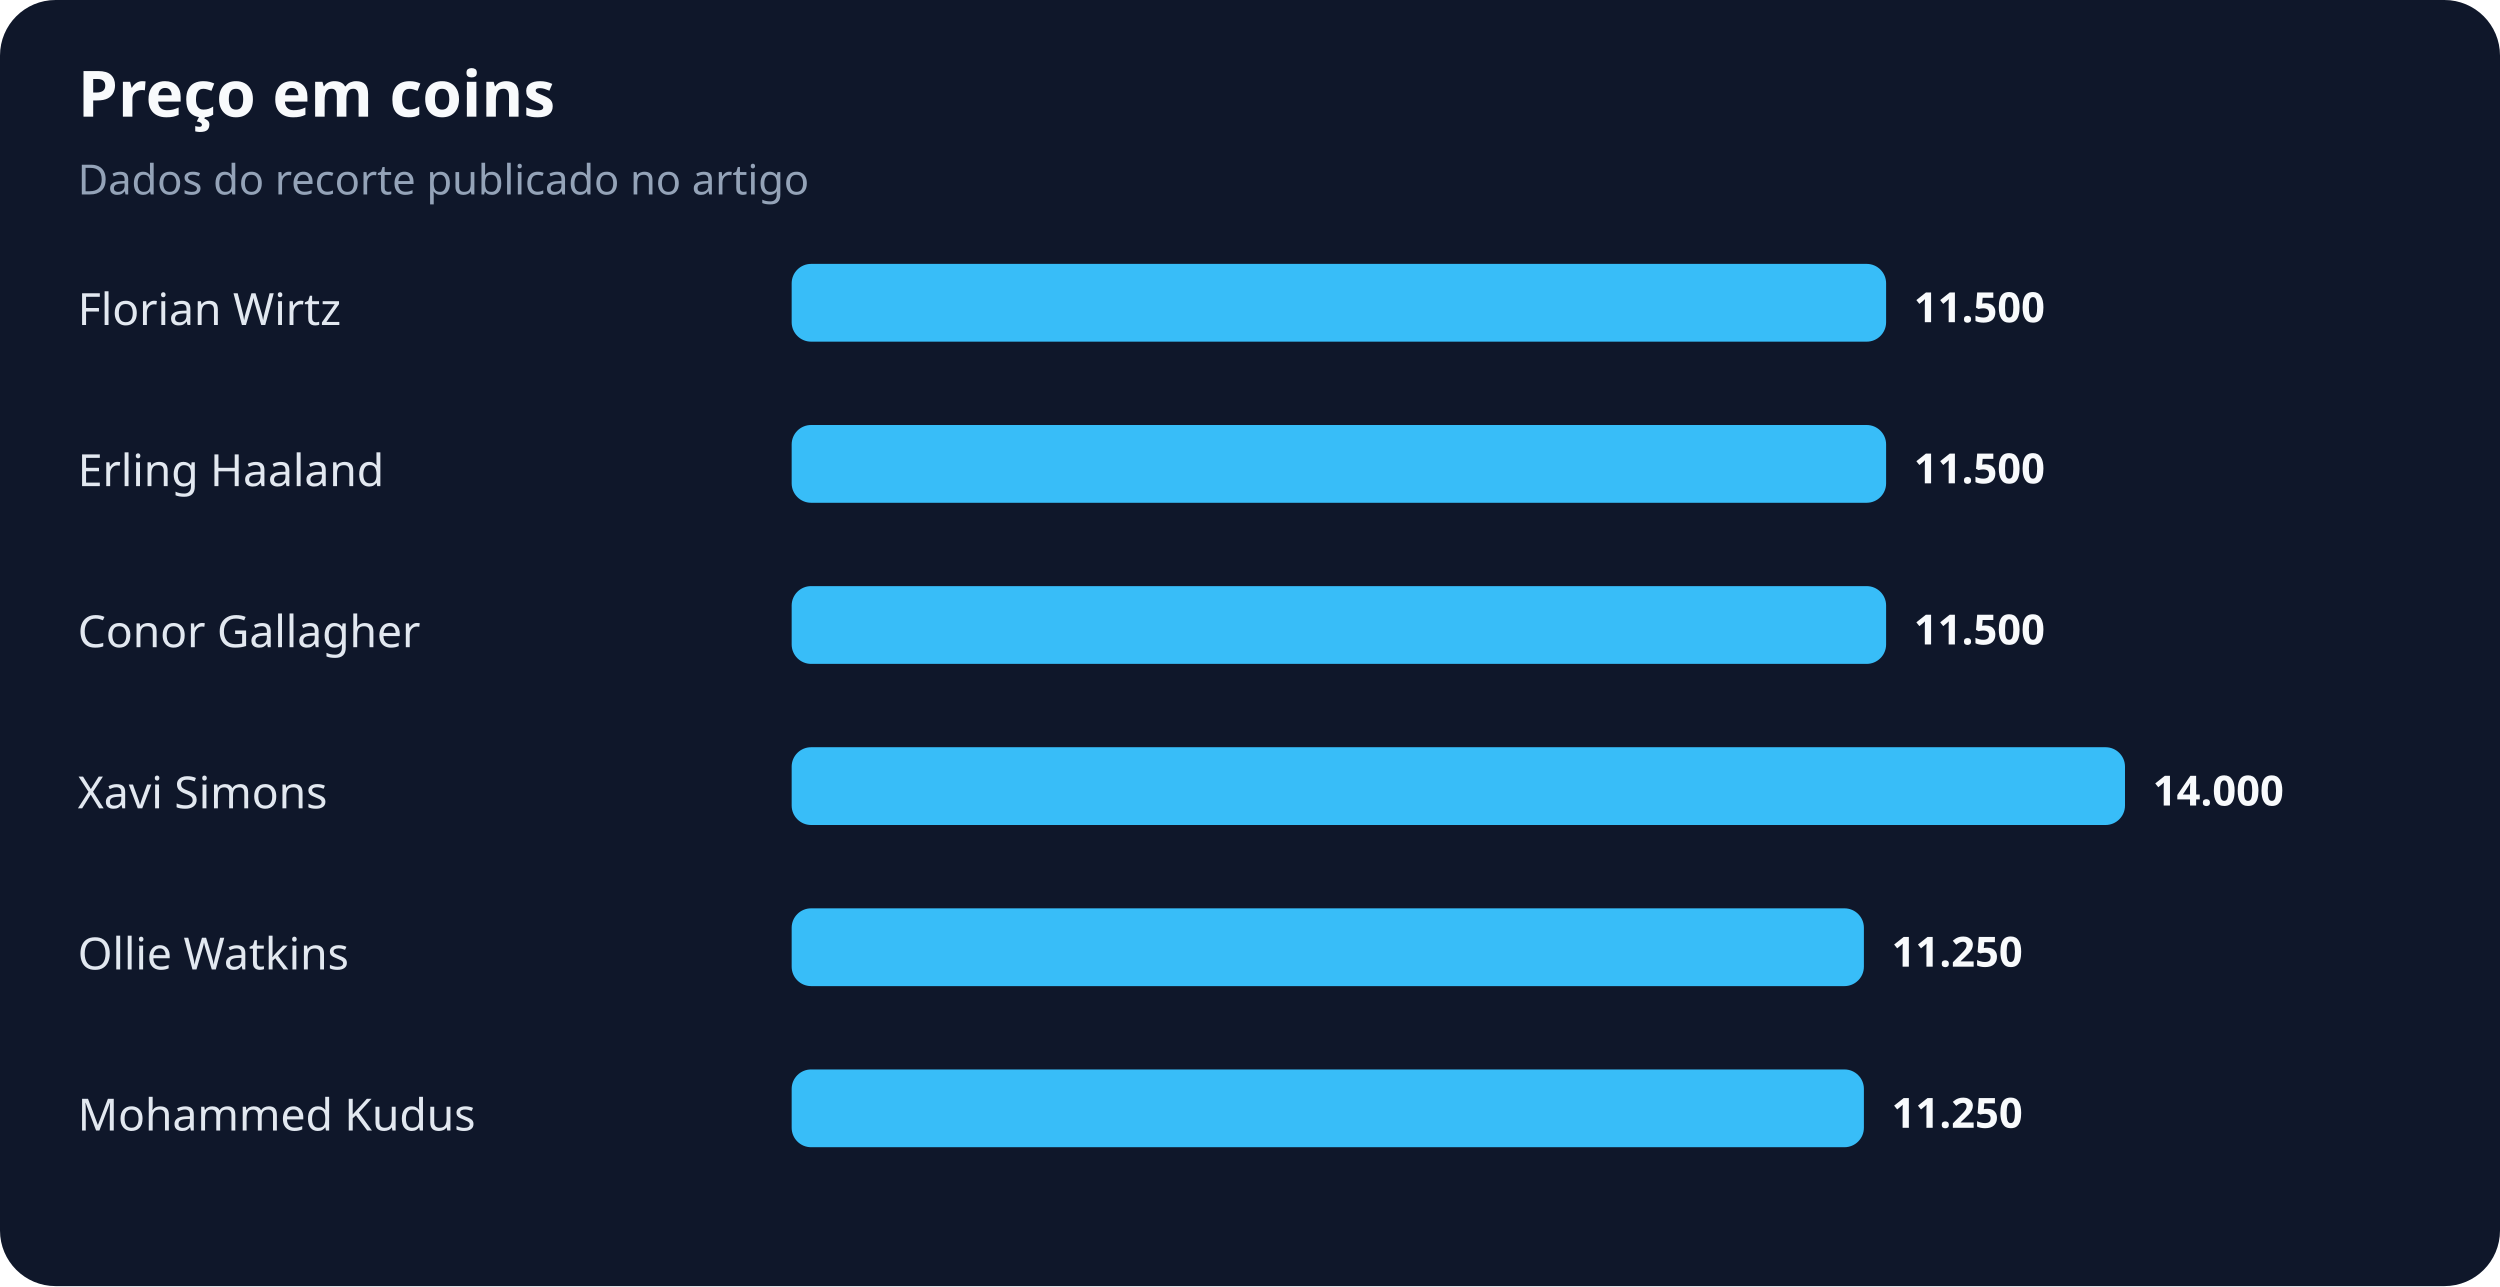
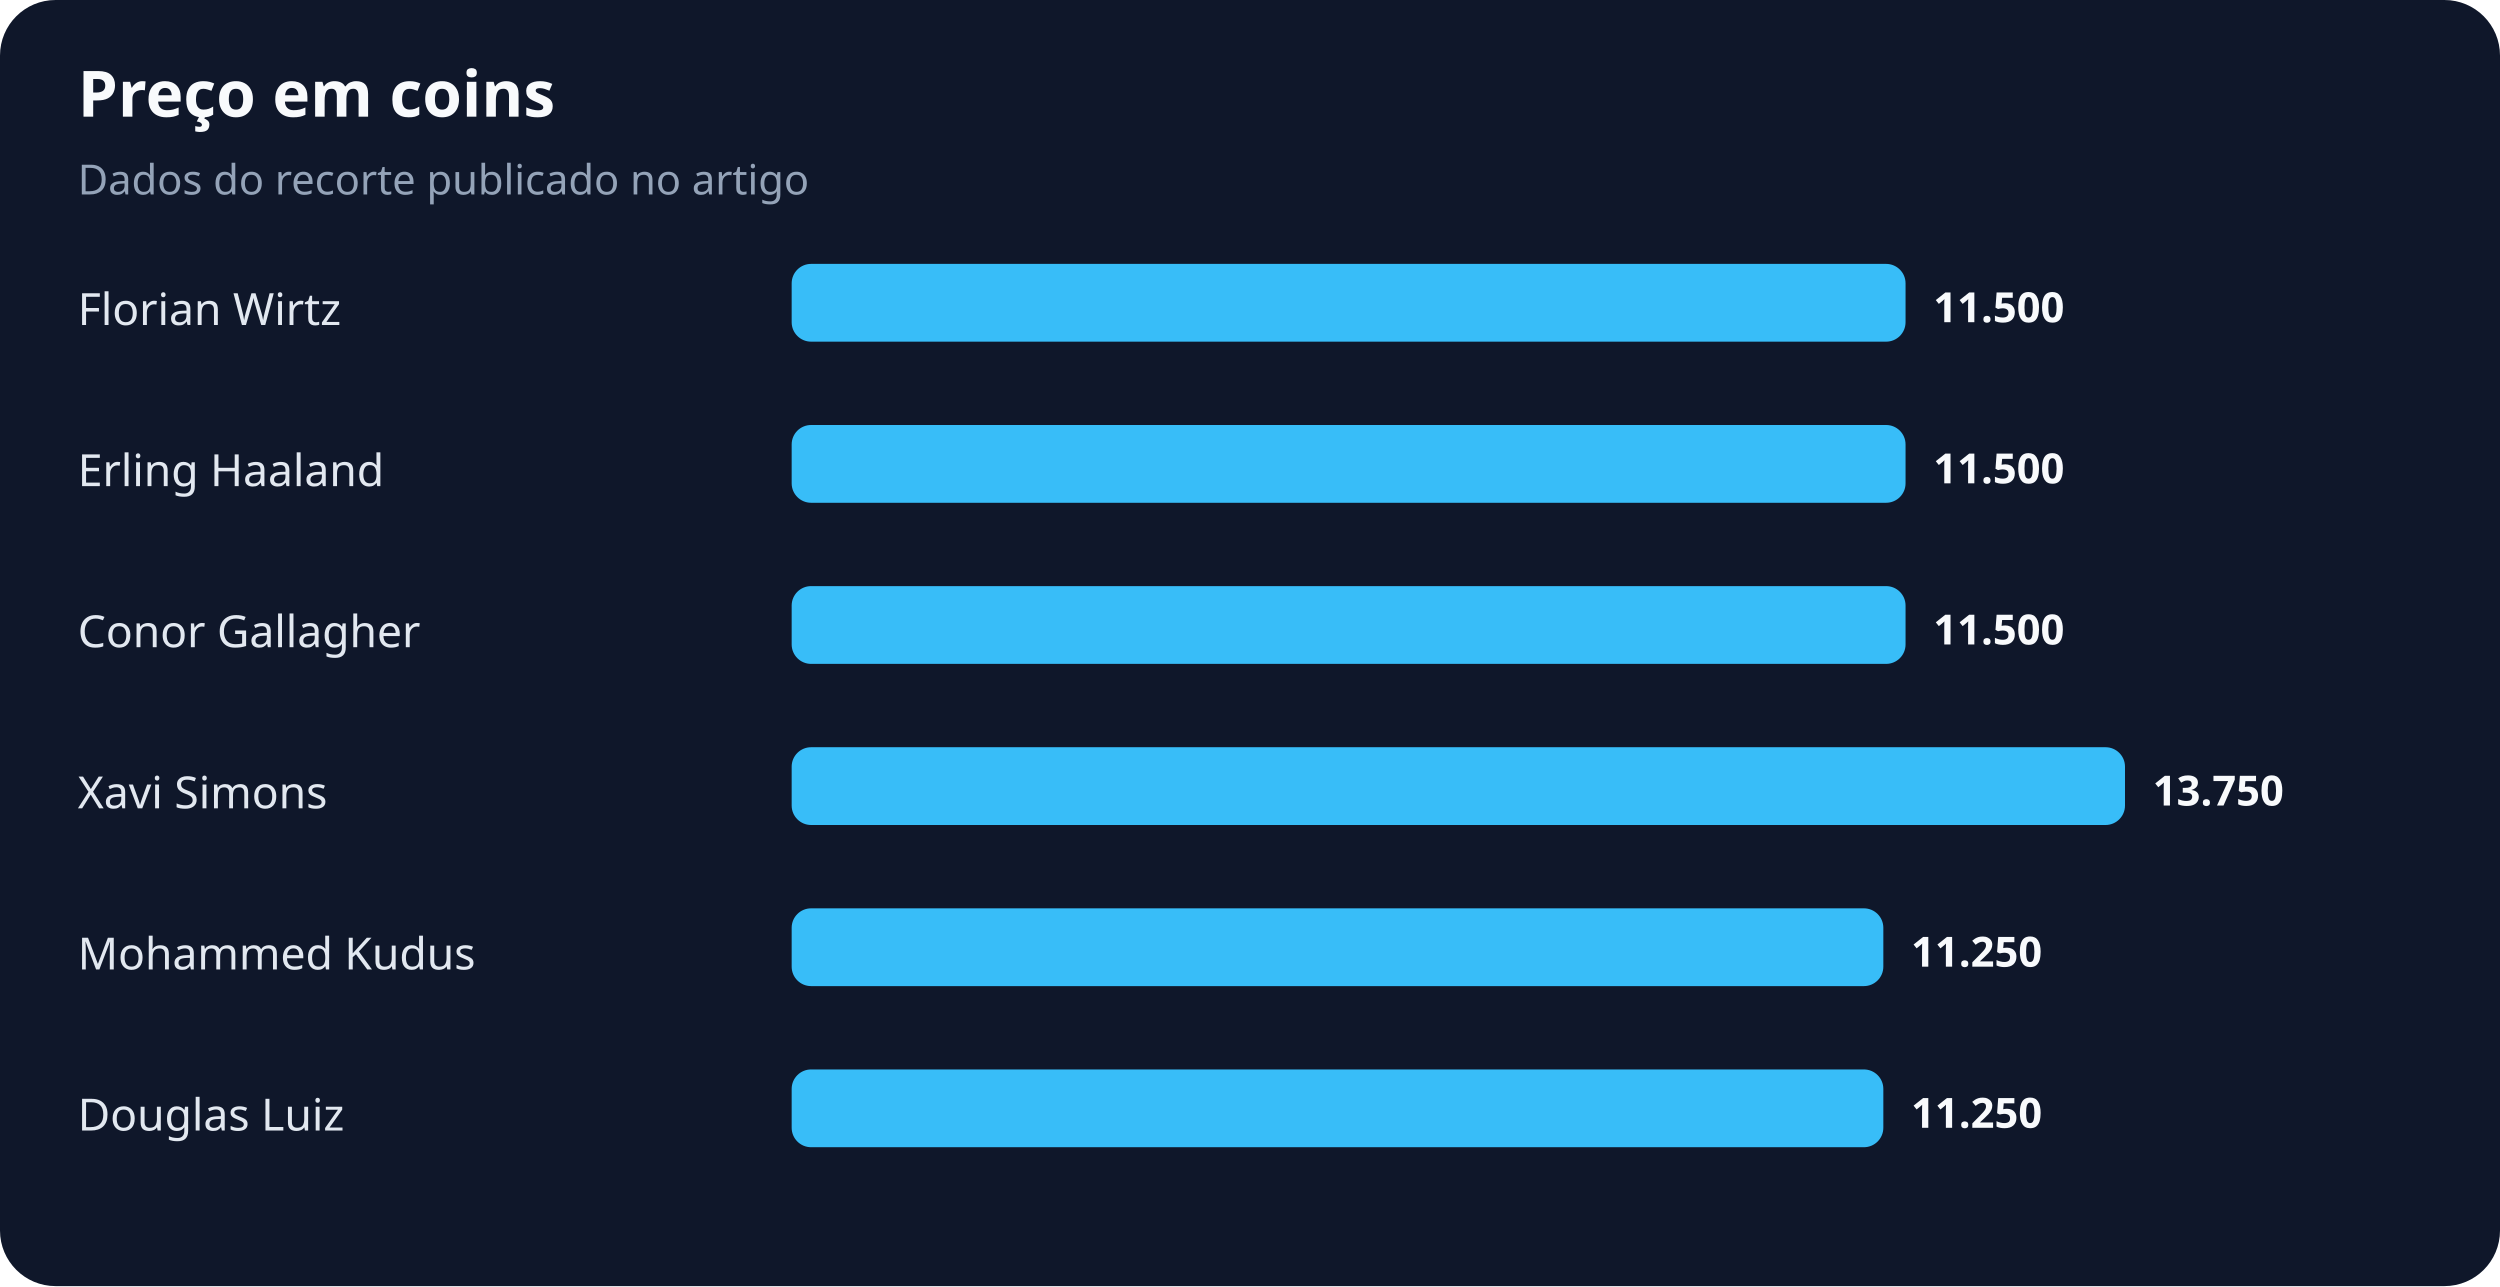
<svg xmlns="http://www.w3.org/2000/svg" width="900" height="463" viewBox="0 0 900 463" role="img" aria-labelledby="title desc">
  <rect width="100%" height="100%" rx="20" fill="#0f172a" />
  <text x="28" y="42" fill="#f8fafc" font-family="system-ui,sans-serif" font-size="23" font-weight="700">Preço em coins</text>
  <text x="28" y="70" fill="#94a3b8" font-family="system-ui,sans-serif" font-size="15">Dados do recorte publicado no artigo</text>
  <text x="28" y="117" fill="#e2e8f0" font-family="system-ui,sans-serif" font-size="16">Florian Wirtz</text>
-   <rect x="285" y="95" width="394" height="28" rx="7" fill="#38bdf8" />
-   <text x="689" y="116" fill="#f8fafc" font-family="system-ui,sans-serif" font-size="15" font-weight="700">11.500</text>
+   <rect x="285" y="95" width="401" height="28" rx="7" fill="#38bdf8" />
+   <text x="696" y="116" fill="#f8fafc" font-family="system-ui,sans-serif" font-size="15" font-weight="700">11.500</text>
  <text x="28" y="175" fill="#e2e8f0" font-family="system-ui,sans-serif" font-size="16">Erling Haaland</text>
-   <rect x="285" y="153" width="394" height="28" rx="7" fill="#38bdf8" />
-   <text x="689" y="174" fill="#f8fafc" font-family="system-ui,sans-serif" font-size="15" font-weight="700">11.500</text>
+   <rect x="285" y="153" width="401" height="28" rx="7" fill="#38bdf8" />
+   <text x="696" y="174" fill="#f8fafc" font-family="system-ui,sans-serif" font-size="15" font-weight="700">11.500</text>
  <text x="28" y="233" fill="#e2e8f0" font-family="system-ui,sans-serif" font-size="16">Conor Gallagher</text>
-   <rect x="285" y="211" width="394" height="28" rx="7" fill="#38bdf8" />
-   <text x="689" y="232" fill="#f8fafc" font-family="system-ui,sans-serif" font-size="15" font-weight="700">11.500</text>
+   <rect x="285" y="211" width="401" height="28" rx="7" fill="#38bdf8" />
+   <text x="696" y="232" fill="#f8fafc" font-family="system-ui,sans-serif" font-size="15" font-weight="700">11.500</text>
  <text x="28" y="291" fill="#e2e8f0" font-family="system-ui,sans-serif" font-size="16">Xavi Simons</text>
  <rect x="285" y="269" width="480" height="28" rx="7" fill="#38bdf8" />
-   <text x="775" y="290" fill="#f8fafc" font-family="system-ui,sans-serif" font-size="15" font-weight="700">14.000</text>
-   <text x="28" y="349" fill="#e2e8f0" font-family="system-ui,sans-serif" font-size="16">Ollie Watkins</text>
-   <rect x="285" y="327" width="386" height="28" rx="7" fill="#38bdf8" />
-   <text x="681" y="348" fill="#f8fafc" font-family="system-ui,sans-serif" font-size="15" font-weight="700">11.250</text>
-   <text x="28" y="407" fill="#e2e8f0" font-family="system-ui,sans-serif" font-size="16">Mohammed Kudus</text>
-   <rect x="285" y="385" width="386" height="28" rx="7" fill="#38bdf8" />
-   <text x="681" y="406" fill="#f8fafc" font-family="system-ui,sans-serif" font-size="15" font-weight="700">11.250</text>
+   <text x="775" y="290" fill="#f8fafc" font-family="system-ui,sans-serif" font-size="15" font-weight="700">13.750</text>
+   <text x="28" y="349" fill="#e2e8f0" font-family="system-ui,sans-serif" font-size="16">Mohammed Kudus</text>
+   <rect x="285" y="327" width="393" height="28" rx="7" fill="#38bdf8" />
+   <text x="688" y="348" fill="#f8fafc" font-family="system-ui,sans-serif" font-size="15" font-weight="700">11.250</text>
+   <text x="28" y="407" fill="#e2e8f0" font-family="system-ui,sans-serif" font-size="16">Douglas Luiz</text>
+   <rect x="285" y="385" width="393" height="28" rx="7" fill="#38bdf8" />
+   <text x="688" y="406" fill="#f8fafc" font-family="system-ui,sans-serif" font-size="15" font-weight="700">11.250</text>
</svg>
